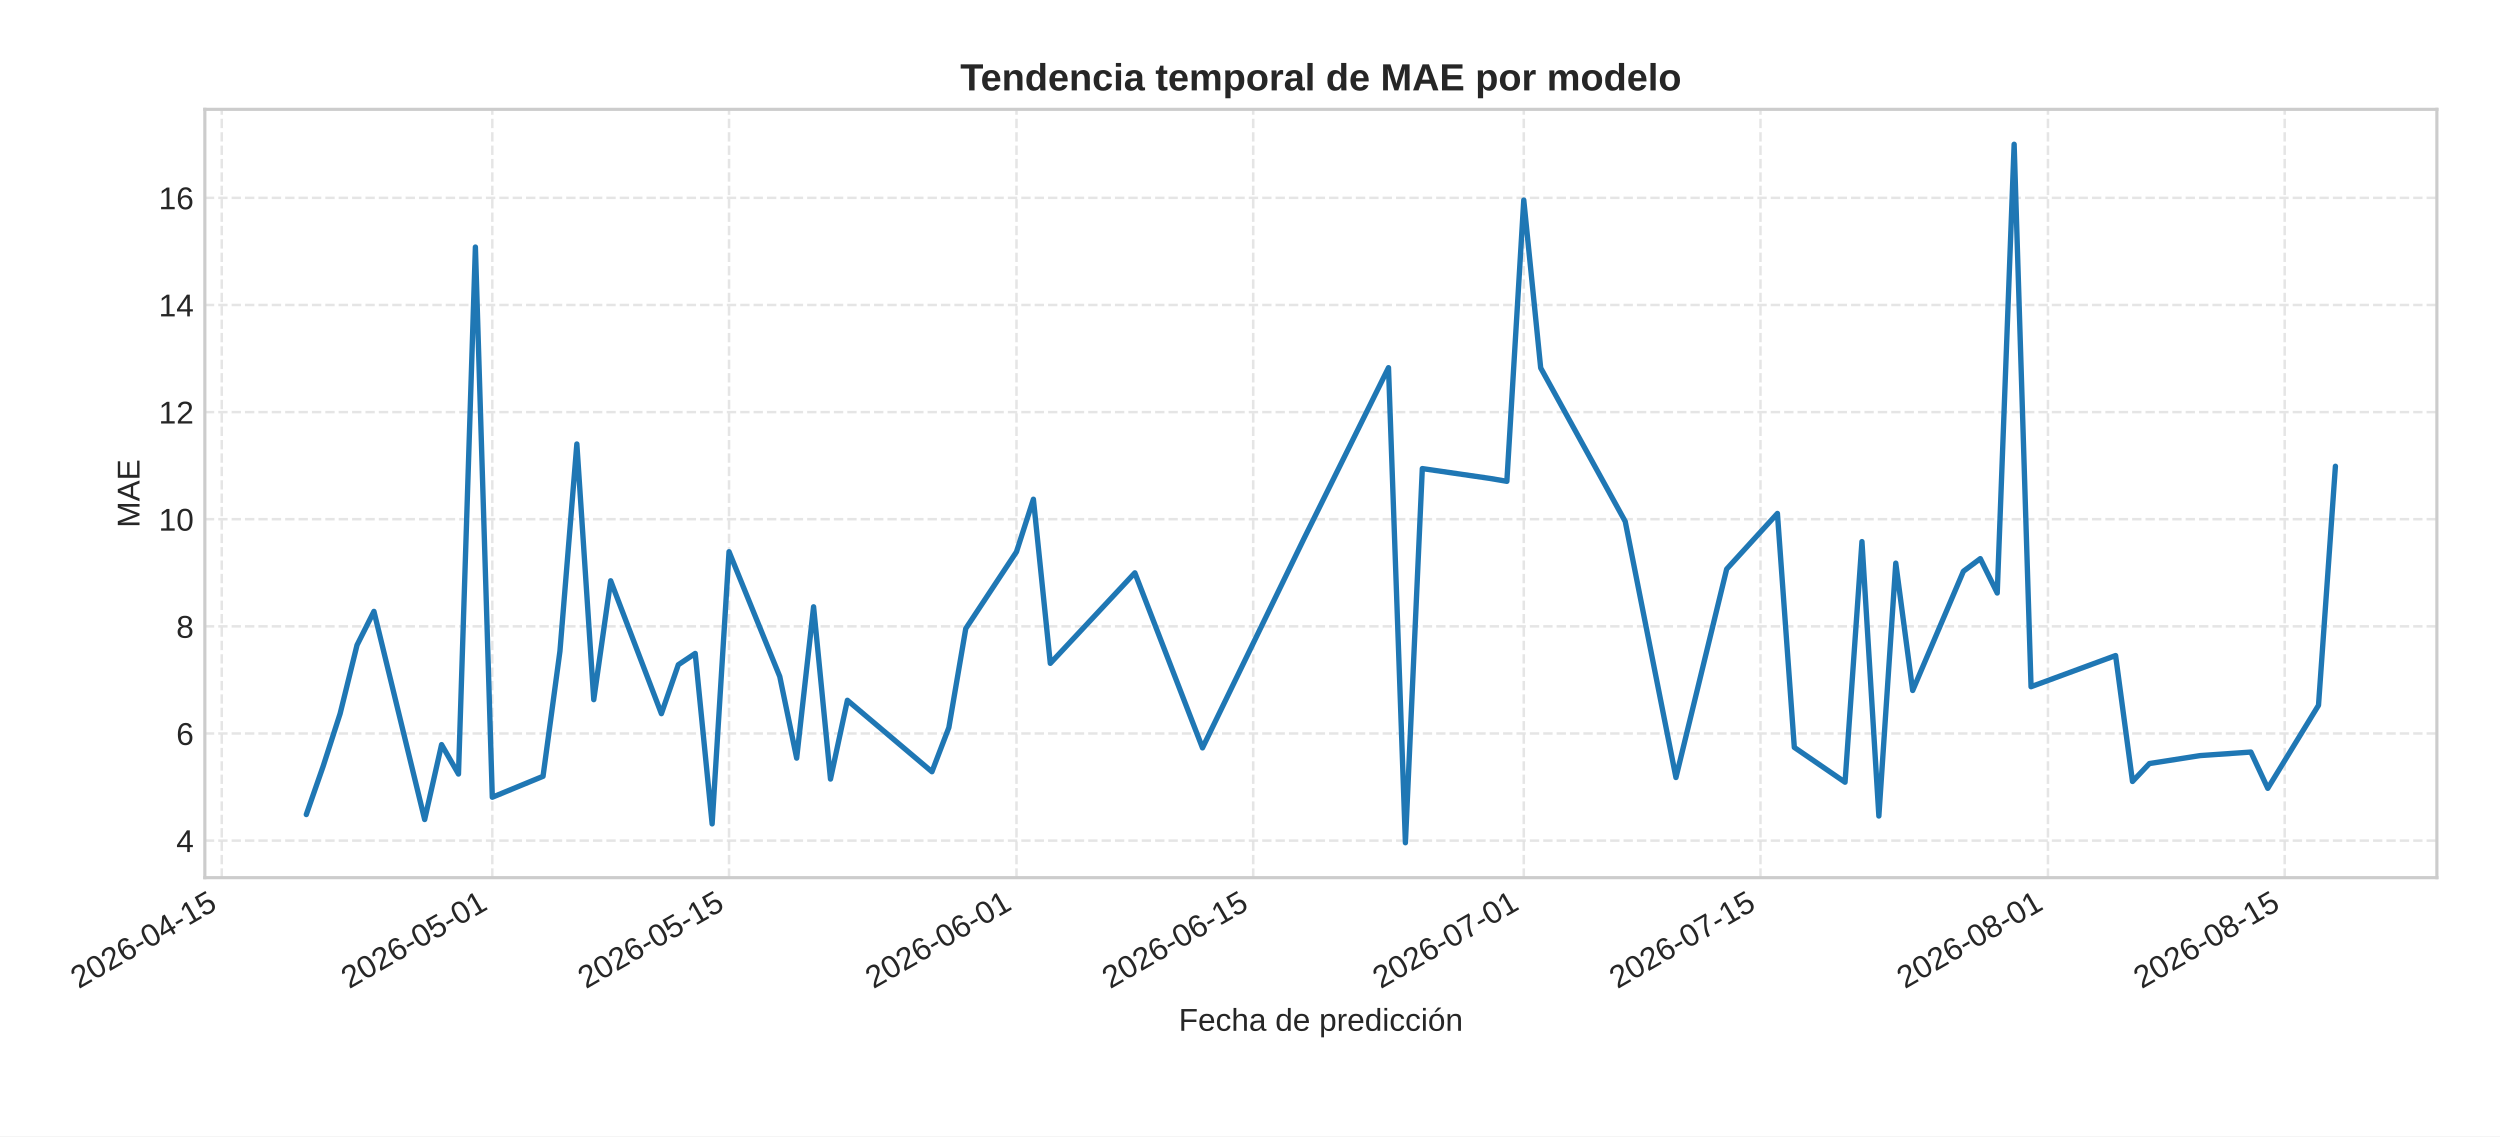
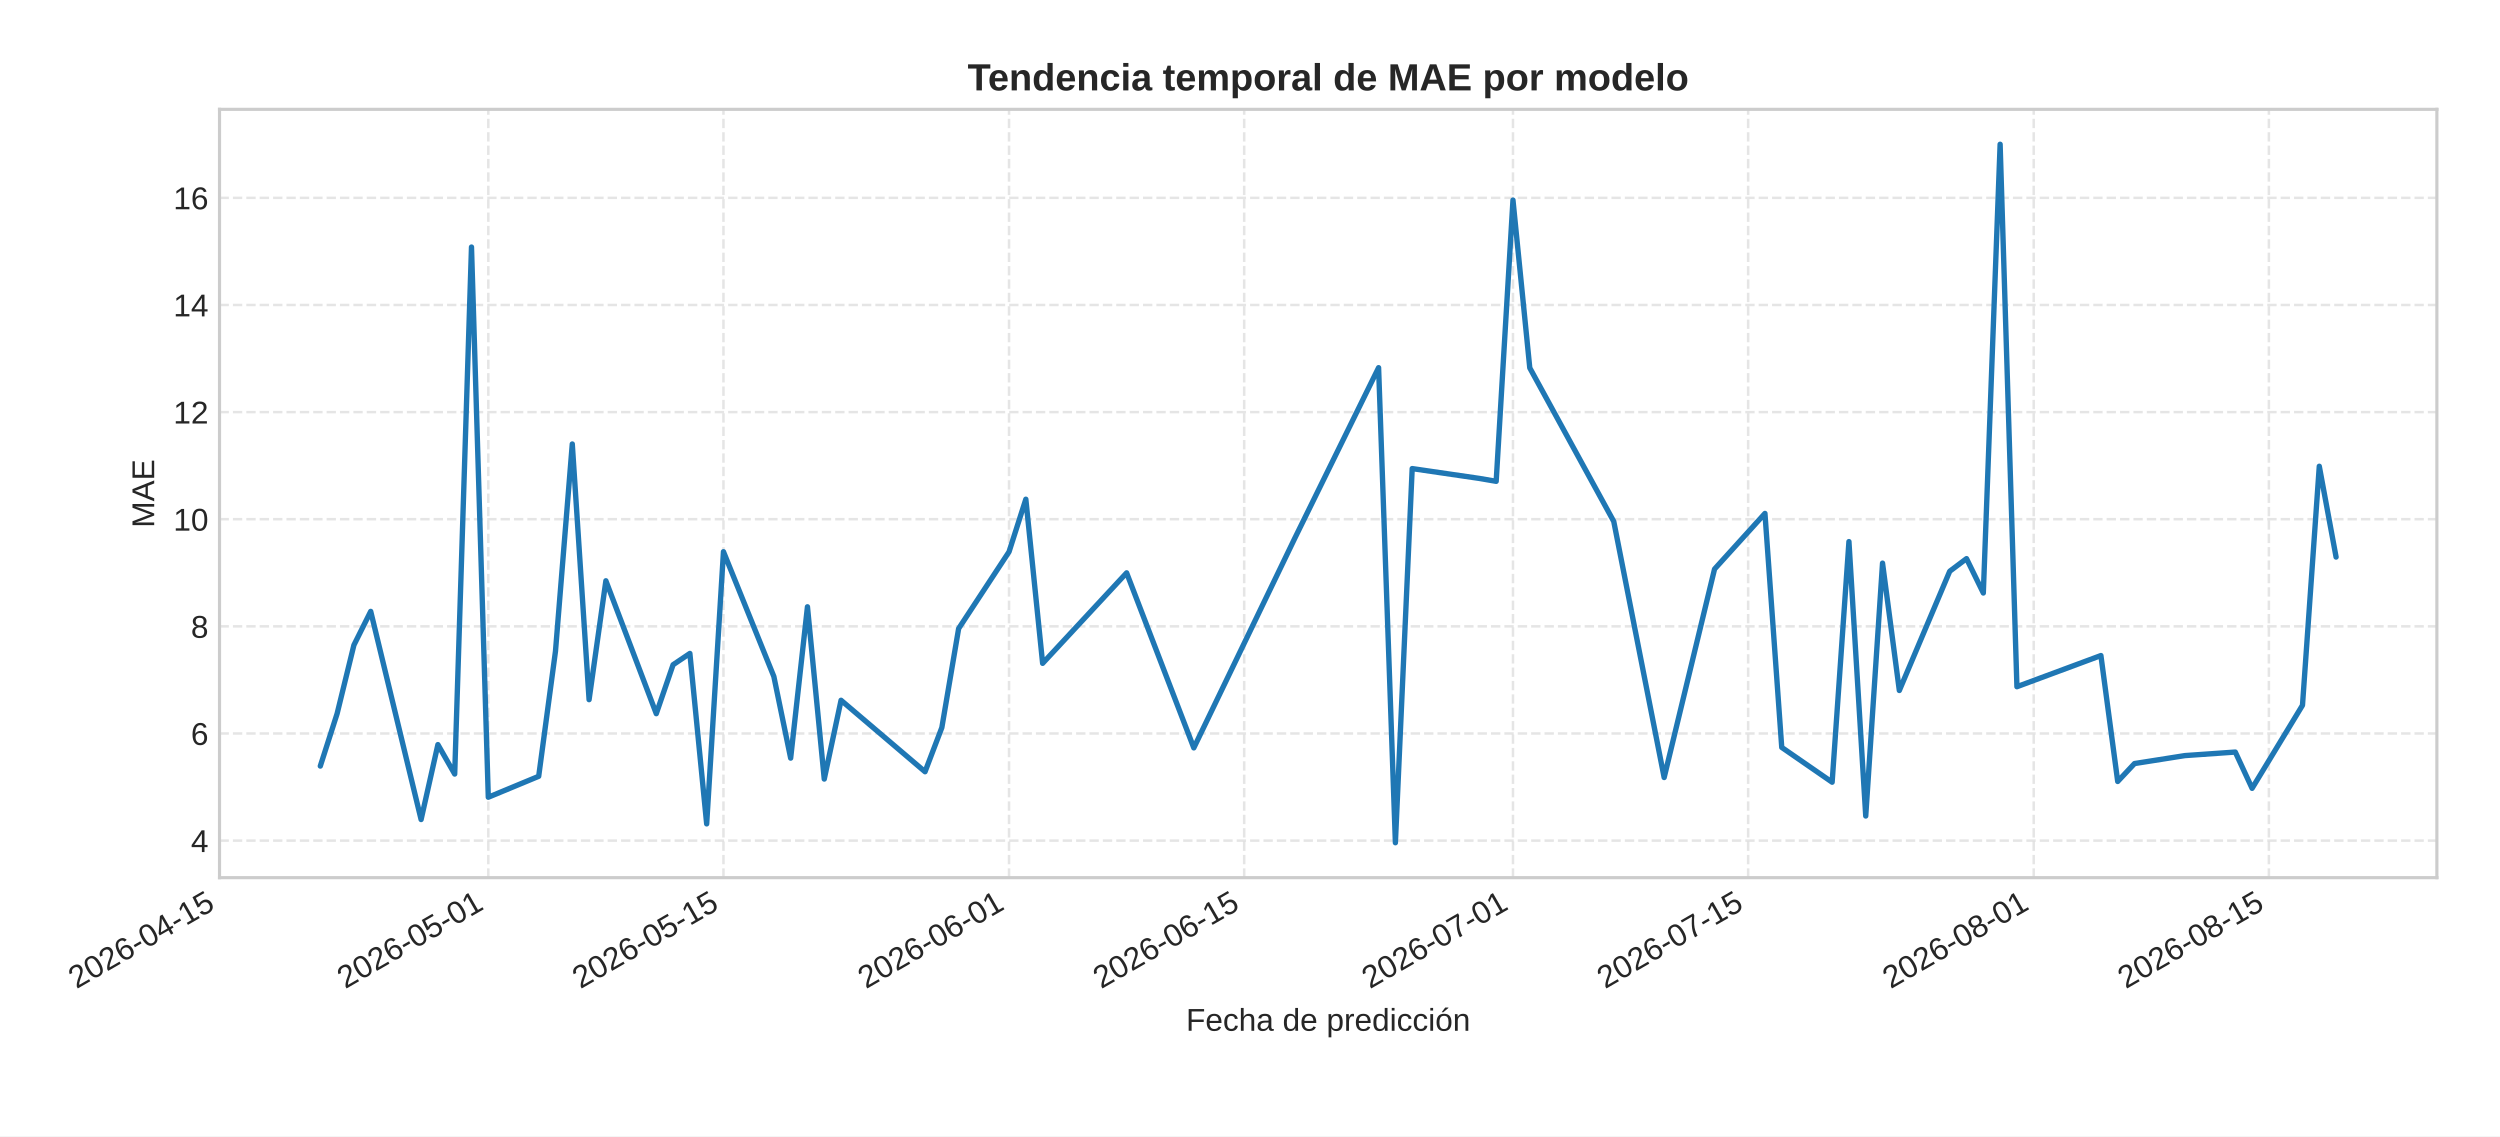
<svg xmlns="http://www.w3.org/2000/svg" xmlns:xlink="http://www.w3.org/1999/xlink" width="792pt" height="360pt" viewBox="0 0 792 360" version="1.1">
  <defs>
    <style type="text/css">*{stroke-linejoin: round; stroke-linecap: butt}</style>
  </defs>
  <g id="figure_1">
    <g id="patch_1">
      <path d="M 0 360  L 792 360  L 792 0  L 0 0  z " style="fill: #ffffff" />
    </g>
    <g id="axes_1">
      <g id="patch_2">
-         <path d="M 64.895 278.04  L 772 278.04  L 772 34.64  L 64.895 34.64  z " style="fill: #ffffff" />
+         <path d="M 69.545 278.04  L 772 278.04  L 772 34.64  L 69.545 34.64  z " style="fill: #ffffff" />
      </g>
      <g id="matplotlib.axis_1">
        <g id="xtick_1">
          <g id="line2d_1">
-             <path d="M 70.252 278.04  L 70.252 34.64  " clip-path="url(#pcc7d076151)" style="fill: none; stroke-dasharray: 2.96,1.28; stroke-dashoffset: 0; stroke: #cccccc; stroke-opacity: 0.5; stroke-width: 0.8" />
+             <path d="M 69.545 278.04  L 69.545 34.64  " clip-path="url(#pdac9d555fc)" style="fill: none; stroke-dasharray: 2.96,1.28; stroke-dashoffset: 0; stroke: #cccccc; stroke-opacity: 0.5; stroke-width: 0.8" />
          </g>
          <g id="line2d_2" />
          <g id="text_1">
-             <g style="fill: #262626" transform="translate(24.91991 313.3894) rotate(-30) scale(0.1 -0.1)">
+             <g style="fill: #262626" transform="translate(24.21305 313.3894) rotate(-30) scale(0.1 -0.1)">
              <defs>
                <path id="LiberationSans-32" d="M 322 0  L 322 397  Q 481 763 711 1042  Q 941 1322 1194 1548  Q 1447 1775 1695 1969  Q 1944 2163 2144 2356  Q 2344 2550 2467 2762  Q 2591 2975 2591 3244  Q 2591 3606 2378 3806  Q 2166 4006 1788 4006  Q 1428 4006 1195 3811  Q 963 3616 922 3263  L 347 3316  Q 409 3844 795 4156  Q 1181 4469 1788 4469  Q 2453 4469 2811 4155  Q 3169 3841 3169 3263  Q 3169 3006 3051 2753  Q 2934 2500 2703 2247  Q 2472 1994 1819 1463  Q 1459 1169 1246 933  Q 1034 697 941 478  L 3238 478  L 3238 0  L 322 0  z " transform="scale(0.015625)" />
                <path id="LiberationSans-30" d="M 3309 2203  Q 3309 1100 2920 518  Q 2531 -63 1772 -63  Q 1013 -63 631 515  Q 250 1094 250 2203  Q 250 3338 620 3903  Q 991 4469 1791 4469  Q 2569 4469 2939 3897  Q 3309 3325 3309 2203  z M 2738 2203  Q 2738 3156 2517 3584  Q 2297 4013 1791 4013  Q 1272 4013 1045 3591  Q 819 3169 819 2203  Q 819 1266 1048 831  Q 1278 397 1778 397  Q 2275 397 2506 840  Q 2738 1284 2738 2203  z " transform="scale(0.015625)" />
                <path id="LiberationSans-36" d="M 3278 1441  Q 3278 744 2900 340  Q 2522 -63 1856 -63  Q 1113 -63 719 490  Q 325 1044 325 2100  Q 325 3244 734 3856  Q 1144 4469 1900 4469  Q 2897 4469 3156 3572  L 2619 3475  Q 2453 4013 1894 4013  Q 1413 4013 1148 3564  Q 884 3116 884 2266  Q 1038 2550 1316 2698  Q 1594 2847 1953 2847  Q 2563 2847 2920 2465  Q 3278 2084 3278 1441  z M 2706 1416  Q 2706 1894 2472 2153  Q 2238 2413 1819 2413  Q 1425 2413 1183 2183  Q 941 1953 941 1550  Q 941 1041 1192 716  Q 1444 391 1838 391  Q 2244 391 2475 664  Q 2706 938 2706 1416  z " transform="scale(0.015625)" />
                <path id="LiberationSans-2d" d="M 284 1450  L 284 1950  L 1847 1950  L 1847 1450  L 284 1450  z " transform="scale(0.015625)" />
                <path id="LiberationSans-34" d="M 2753 997  L 2753 0  L 2222 0  L 2222 997  L 147 997  L 147 1434  L 2163 4403  L 2753 4403  L 2753 1441  L 3372 1441  L 3372 997  L 2753 997  z M 2222 3769  Q 2216 3750 2134 3603  Q 2053 3456 2013 3397  L 884 1734  L 716 1503  L 666 1441  L 2222 1441  L 2222 3769  z " transform="scale(0.015625)" />
                <path id="LiberationSans-31" d="M 488 0  L 488 478  L 1609 478  L 1609 3866  L 616 3156  L 616 3688  L 1656 4403  L 2175 4403  L 2175 478  L 3247 478  L 3247 0  L 488 0  z " transform="scale(0.015625)" />
                <path id="LiberationSans-35" d="M 3291 1434  Q 3291 738 2877 337  Q 2463 -63 1728 -63  Q 1113 -63 734 206  Q 356 475 256 984  L 825 1050  Q 1003 397 1741 397  Q 2194 397 2450 670  Q 2706 944 2706 1422  Q 2706 1838 2448 2094  Q 2191 2350 1753 2350  Q 1525 2350 1328 2278  Q 1131 2206 934 2034  L 384 2034  L 531 4403  L 3034 4403  L 3034 3925  L 1044 3925  L 959 2528  Q 1325 2809 1869 2809  Q 2519 2809 2905 2428  Q 3291 2047 3291 1434  z " transform="scale(0.015625)" />
              </defs>
              <use xlink:href="#LiberationSans-32" />
              <use xlink:href="#LiberationSans-30" x="55.615" />
              <use xlink:href="#LiberationSans-32" x="111.23" />
              <use xlink:href="#LiberationSans-36" x="166.846" />
              <use xlink:href="#LiberationSans-2d" x="222.461" />
              <use xlink:href="#LiberationSans-30" x="255.762" />
              <use xlink:href="#LiberationSans-34" x="311.377" />
              <use xlink:href="#LiberationSans-2d" x="366.992" />
              <use xlink:href="#LiberationSans-31" x="400.293" />
              <use xlink:href="#LiberationSans-35" x="455.908" />
            </g>
          </g>
        </g>
        <g id="xtick_2">
          <g id="line2d_3">
-             <path d="M 155.962 278.04  L 155.962 34.64  " clip-path="url(#pcc7d076151)" style="fill: none; stroke-dasharray: 2.96,1.28; stroke-dashoffset: 0; stroke: #cccccc; stroke-opacity: 0.5; stroke-width: 0.8" />
+             <path d="M 154.691 278.04  L 154.691 34.64  " clip-path="url(#pdac9d555fc)" style="fill: none; stroke-dasharray: 2.96,1.28; stroke-dashoffset: 0; stroke: #cccccc; stroke-opacity: 0.5; stroke-width: 0.8" />
          </g>
          <g id="line2d_4" />
          <g id="text_2">
-             <g style="fill: #262626" transform="translate(110.6296 313.3894) rotate(-30) scale(0.1 -0.1)">
+             <g style="fill: #262626" transform="translate(109.3591 313.3894) rotate(-30) scale(0.1 -0.1)">
              <use xlink:href="#LiberationSans-32" />
              <use xlink:href="#LiberationSans-30" x="55.615" />
              <use xlink:href="#LiberationSans-32" x="111.23" />
              <use xlink:href="#LiberationSans-36" x="166.846" />
              <use xlink:href="#LiberationSans-2d" x="222.461" />
              <use xlink:href="#LiberationSans-30" x="255.762" />
              <use xlink:href="#LiberationSans-35" x="311.377" />
              <use xlink:href="#LiberationSans-2d" x="366.992" />
              <use xlink:href="#LiberationSans-30" x="400.293" />
              <use xlink:href="#LiberationSans-31" x="455.908" />
            </g>
          </g>
        </g>
        <g id="xtick_3">
          <g id="line2d_5">
-             <path d="M 230.958 278.04  L 230.958 34.64  " clip-path="url(#pcc7d076151)" style="fill: none; stroke-dasharray: 2.96,1.28; stroke-dashoffset: 0; stroke: #cccccc; stroke-opacity: 0.5; stroke-width: 0.8" />
+             <path d="M 229.194 278.04  L 229.194 34.64  " clip-path="url(#pdac9d555fc)" style="fill: none; stroke-dasharray: 2.96,1.28; stroke-dashoffset: 0; stroke: #cccccc; stroke-opacity: 0.5; stroke-width: 0.8" />
          </g>
          <g id="line2d_6" />
          <g id="text_3">
-             <g style="fill: #262626" transform="translate(185.6256 313.3894) rotate(-30) scale(0.1 -0.1)">
+             <g style="fill: #262626" transform="translate(183.8619 313.3894) rotate(-30) scale(0.1 -0.1)">
              <use xlink:href="#LiberationSans-32" />
              <use xlink:href="#LiberationSans-30" x="55.615" />
              <use xlink:href="#LiberationSans-32" x="111.23" />
              <use xlink:href="#LiberationSans-36" x="166.846" />
              <use xlink:href="#LiberationSans-2d" x="222.461" />
              <use xlink:href="#LiberationSans-30" x="255.762" />
              <use xlink:href="#LiberationSans-35" x="311.377" />
              <use xlink:href="#LiberationSans-2d" x="366.992" />
              <use xlink:href="#LiberationSans-31" x="400.293" />
              <use xlink:href="#LiberationSans-35" x="455.908" />
            </g>
          </g>
        </g>
        <g id="xtick_4">
          <g id="line2d_7">
-             <path d="M 322.024 278.04  L 322.024 34.64  " clip-path="url(#pcc7d076151)" style="fill: none; stroke-dasharray: 2.96,1.28; stroke-dashoffset: 0; stroke: #cccccc; stroke-opacity: 0.5; stroke-width: 0.8" />
+             <path d="M 319.662 278.04  L 319.662 34.64  " clip-path="url(#pdac9d555fc)" style="fill: none; stroke-dasharray: 2.96,1.28; stroke-dashoffset: 0; stroke: #cccccc; stroke-opacity: 0.5; stroke-width: 0.8" />
          </g>
          <g id="line2d_8" />
          <g id="text_4">
-             <g style="fill: #262626" transform="translate(276.6921 313.3894) rotate(-30) scale(0.1 -0.1)">
+             <g style="fill: #262626" transform="translate(274.3296 313.3894) rotate(-30) scale(0.1 -0.1)">
              <use xlink:href="#LiberationSans-32" />
              <use xlink:href="#LiberationSans-30" x="55.615" />
              <use xlink:href="#LiberationSans-32" x="111.23" />
              <use xlink:href="#LiberationSans-36" x="166.846" />
              <use xlink:href="#LiberationSans-2d" x="222.461" />
              <use xlink:href="#LiberationSans-30" x="255.762" />
              <use xlink:href="#LiberationSans-36" x="311.377" />
              <use xlink:href="#LiberationSans-2d" x="366.992" />
              <use xlink:href="#LiberationSans-30" x="400.293" />
              <use xlink:href="#LiberationSans-31" x="455.908" />
            </g>
          </g>
        </g>
        <g id="xtick_5">
          <g id="line2d_9">
-             <path d="M 397.02 278.04  L 397.02 34.64  " clip-path="url(#pcc7d076151)" style="fill: none; stroke-dasharray: 2.96,1.28; stroke-dashoffset: 0; stroke: #cccccc; stroke-opacity: 0.5; stroke-width: 0.8" />
+             <path d="M 394.164 278.04  L 394.164 34.64  " clip-path="url(#pdac9d555fc)" style="fill: none; stroke-dasharray: 2.96,1.28; stroke-dashoffset: 0; stroke: #cccccc; stroke-opacity: 0.5; stroke-width: 0.8" />
          </g>
          <g id="line2d_10" />
          <g id="text_5">
-             <g style="fill: #262626" transform="translate(351.6881 313.3894) rotate(-30) scale(0.1 -0.1)">
+             <g style="fill: #262626" transform="translate(348.8324 313.3894) rotate(-30) scale(0.1 -0.1)">
              <use xlink:href="#LiberationSans-32" />
              <use xlink:href="#LiberationSans-30" x="55.615" />
              <use xlink:href="#LiberationSans-32" x="111.23" />
              <use xlink:href="#LiberationSans-36" x="166.846" />
              <use xlink:href="#LiberationSans-2d" x="222.461" />
              <use xlink:href="#LiberationSans-30" x="255.762" />
              <use xlink:href="#LiberationSans-36" x="311.377" />
              <use xlink:href="#LiberationSans-2d" x="366.992" />
              <use xlink:href="#LiberationSans-31" x="400.293" />
              <use xlink:href="#LiberationSans-35" x="455.908" />
            </g>
          </g>
        </g>
        <g id="xtick_6">
          <g id="line2d_11">
-             <path d="M 482.73 278.04  L 482.73 34.64  " clip-path="url(#pcc7d076151)" style="fill: none; stroke-dasharray: 2.96,1.28; stroke-dashoffset: 0; stroke: #cccccc; stroke-opacity: 0.5; stroke-width: 0.8" />
+             <path d="M 479.31 278.04  L 479.31 34.64  " clip-path="url(#pdac9d555fc)" style="fill: none; stroke-dasharray: 2.96,1.28; stroke-dashoffset: 0; stroke: #cccccc; stroke-opacity: 0.5; stroke-width: 0.8" />
          </g>
          <g id="line2d_12" />
          <g id="text_6">
-             <g style="fill: #262626" transform="translate(437.3978 313.3894) rotate(-30) scale(0.1 -0.1)">
+             <g style="fill: #262626" transform="translate(433.9784 313.3894) rotate(-30) scale(0.1 -0.1)">
              <defs>
                <path id="LiberationSans-37" d="M 3238 3947  Q 2563 2916 2284 2331  Q 2006 1747 1867 1178  Q 1728 609 1728 0  L 1141 0  Q 1141 844 1498 1776  Q 1856 2709 2694 3925  L 328 3925  L 328 4403  L 3238 4403  L 3238 3947  z " transform="scale(0.015625)" />
              </defs>
              <use xlink:href="#LiberationSans-32" />
              <use xlink:href="#LiberationSans-30" x="55.615" />
              <use xlink:href="#LiberationSans-32" x="111.23" />
              <use xlink:href="#LiberationSans-36" x="166.846" />
              <use xlink:href="#LiberationSans-2d" x="222.461" />
              <use xlink:href="#LiberationSans-30" x="255.762" />
              <use xlink:href="#LiberationSans-37" x="311.377" />
              <use xlink:href="#LiberationSans-2d" x="366.992" />
              <use xlink:href="#LiberationSans-30" x="400.293" />
              <use xlink:href="#LiberationSans-31" x="455.908" />
            </g>
          </g>
        </g>
        <g id="xtick_7">
          <g id="line2d_13">
-             <path d="M 557.726 278.04  L 557.726 34.64  " clip-path="url(#pcc7d076151)" style="fill: none; stroke-dasharray: 2.96,1.28; stroke-dashoffset: 0; stroke: #cccccc; stroke-opacity: 0.5; stroke-width: 0.8" />
+             <path d="M 553.813 278.04  L 553.813 34.64  " clip-path="url(#pdac9d555fc)" style="fill: none; stroke-dasharray: 2.96,1.28; stroke-dashoffset: 0; stroke: #cccccc; stroke-opacity: 0.5; stroke-width: 0.8" />
          </g>
          <g id="line2d_14" />
          <g id="text_7">
-             <g style="fill: #262626" transform="translate(512.3938 313.3894) rotate(-30) scale(0.1 -0.1)">
+             <g style="fill: #262626" transform="translate(508.4812 313.3894) rotate(-30) scale(0.1 -0.1)">
              <use xlink:href="#LiberationSans-32" />
              <use xlink:href="#LiberationSans-30" x="55.615" />
              <use xlink:href="#LiberationSans-32" x="111.23" />
              <use xlink:href="#LiberationSans-36" x="166.846" />
              <use xlink:href="#LiberationSans-2d" x="222.461" />
              <use xlink:href="#LiberationSans-30" x="255.762" />
              <use xlink:href="#LiberationSans-37" x="311.377" />
              <use xlink:href="#LiberationSans-2d" x="366.992" />
              <use xlink:href="#LiberationSans-31" x="400.293" />
              <use xlink:href="#LiberationSans-35" x="455.908" />
            </g>
          </g>
        </g>
        <g id="xtick_8">
          <g id="line2d_15">
-             <path d="M 648.792 278.04  L 648.792 34.64  " clip-path="url(#pcc7d076151)" style="fill: none; stroke-dasharray: 2.96,1.28; stroke-dashoffset: 0; stroke: #cccccc; stroke-opacity: 0.5; stroke-width: 0.8" />
+             <path d="M 644.281 278.04  L 644.281 34.64  " clip-path="url(#pdac9d555fc)" style="fill: none; stroke-dasharray: 2.96,1.28; stroke-dashoffset: 0; stroke: #cccccc; stroke-opacity: 0.5; stroke-width: 0.8" />
          </g>
          <g id="line2d_16" />
          <g id="text_8">
-             <g style="fill: #262626" transform="translate(603.4603 313.3894) rotate(-30) scale(0.1 -0.1)">
+             <g style="fill: #262626" transform="translate(598.9489 313.3894) rotate(-30) scale(0.1 -0.1)">
              <defs>
                <path id="LiberationSans-38" d="M 3281 1228  Q 3281 619 2893 278  Q 2506 -63 1781 -63  Q 1075 -63 676 271  Q 278 606 278 1222  Q 278 1653 525 1947  Q 772 2241 1156 2303  L 1156 2316  Q 797 2400 589 2681  Q 381 2963 381 3341  Q 381 3844 757 4156  Q 1134 4469 1769 4469  Q 2419 4469 2795 4162  Q 3172 3856 3172 3334  Q 3172 2956 2962 2675  Q 2753 2394 2391 2322  L 2391 2309  Q 2813 2241 3047 1952  Q 3281 1663 3281 1228  z M 2588 3303  Q 2588 4050 1769 4050  Q 1372 4050 1164 3862  Q 956 3675 956 3303  Q 956 2925 1170 2726  Q 1384 2528 1775 2528  Q 2172 2528 2380 2711  Q 2588 2894 2588 3303  z M 2697 1281  Q 2697 1691 2453 1898  Q 2209 2106 1769 2106  Q 1341 2106 1100 1882  Q 859 1659 859 1269  Q 859 359 1788 359  Q 2247 359 2472 579  Q 2697 800 2697 1281  z " transform="scale(0.015625)" />
              </defs>
              <use xlink:href="#LiberationSans-32" />
              <use xlink:href="#LiberationSans-30" x="55.615" />
              <use xlink:href="#LiberationSans-32" x="111.23" />
              <use xlink:href="#LiberationSans-36" x="166.846" />
              <use xlink:href="#LiberationSans-2d" x="222.461" />
              <use xlink:href="#LiberationSans-30" x="255.762" />
              <use xlink:href="#LiberationSans-38" x="311.377" />
              <use xlink:href="#LiberationSans-2d" x="366.992" />
              <use xlink:href="#LiberationSans-30" x="400.293" />
              <use xlink:href="#LiberationSans-31" x="455.908" />
            </g>
          </g>
        </g>
        <g id="xtick_9">
          <g id="line2d_17">
-             <path d="M 723.788 278.04  L 723.788 34.64  " clip-path="url(#pcc7d076151)" style="fill: none; stroke-dasharray: 2.96,1.28; stroke-dashoffset: 0; stroke: #cccccc; stroke-opacity: 0.5; stroke-width: 0.8" />
+             <path d="M 718.784 278.04  L 718.784 34.64  " clip-path="url(#pdac9d555fc)" style="fill: none; stroke-dasharray: 2.96,1.28; stroke-dashoffset: 0; stroke: #cccccc; stroke-opacity: 0.5; stroke-width: 0.8" />
          </g>
          <g id="line2d_18" />
          <g id="text_9">
-             <g style="fill: #262626" transform="translate(678.4563 313.3894) rotate(-30) scale(0.1 -0.1)">
+             <g style="fill: #262626" transform="translate(673.4517 313.3894) rotate(-30) scale(0.1 -0.1)">
              <use xlink:href="#LiberationSans-32" />
              <use xlink:href="#LiberationSans-30" x="55.615" />
              <use xlink:href="#LiberationSans-32" x="111.23" />
              <use xlink:href="#LiberationSans-36" x="166.846" />
              <use xlink:href="#LiberationSans-2d" x="222.461" />
              <use xlink:href="#LiberationSans-30" x="255.762" />
              <use xlink:href="#LiberationSans-38" x="311.377" />
              <use xlink:href="#LiberationSans-2d" x="366.992" />
              <use xlink:href="#LiberationSans-31" x="400.293" />
              <use xlink:href="#LiberationSans-35" x="455.908" />
            </g>
          </g>
        </g>
        <g id="text_10">
-           <g style="fill: #262626" transform="translate(373.4241 326.5505) scale(0.1 -0.1)">
+           <g style="fill: #262626" transform="translate(375.7491 326.5505) scale(0.1 -0.1)">
            <defs>
              <path id="LiberationSans-46" d="M 1122 3916  L 1122 2278  L 3578 2278  L 3578 1784  L 1122 1784  L 1122 0  L 525 0  L 525 4403  L 3653 4403  L 3653 3916  L 1122 3916  z " transform="scale(0.015625)" />
              <path id="LiberationSans-65" d="M 863 1572  Q 863 991 1103 675  Q 1344 359 1806 359  Q 2172 359 2392 506  Q 2613 653 2691 878  L 3184 738  Q 2881 -63 1806 -63  Q 1056 -63 664 384  Q 272 831 272 1713  Q 272 2550 664 2997  Q 1056 3444 1784 3444  Q 3275 3444 3275 1647  L 3275 1572  L 863 1572  z M 2694 2003  Q 2647 2538 2422 2783  Q 2197 3028 1775 3028  Q 1366 3028 1127 2754  Q 888 2481 869 2003  L 2694 2003  z " transform="scale(0.015625)" />
              <path id="LiberationSans-63" d="M 859 1706  Q 859 1031 1071 706  Q 1284 381 1713 381  Q 2013 381 2214 543  Q 2416 706 2463 1044  L 3031 1006  Q 2966 519 2616 228  Q 2266 -63 1728 -63  Q 1019 -63 645 385  Q 272 834 272 1694  Q 272 2547 647 2995  Q 1022 3444 1722 3444  Q 2241 3444 2583 3175  Q 2925 2906 3013 2434  L 2434 2391  Q 2391 2672 2212 2837  Q 2034 3003 1706 3003  Q 1259 3003 1059 2706  Q 859 2409 859 1706  z " transform="scale(0.015625)" />
              <path id="LiberationSans-68" d="M 991 2803  Q 1172 3134 1426 3289  Q 1681 3444 2072 3444  Q 2622 3444 2883 3170  Q 3144 2897 3144 2253  L 3144 0  L 2578 0  L 2578 2144  Q 2578 2500 2512 2673  Q 2447 2847 2297 2928  Q 2147 3009 1881 3009  Q 1484 3009 1245 2734  Q 1006 2459 1006 1994  L 1006 0  L 444 0  L 444 4638  L 1006 4638  L 1006 3431  Q 1006 3241 995 3037  Q 984 2834 981 2803  L 991 2803  z " transform="scale(0.015625)" />
              <path id="LiberationSans-61" d="M 1294 -63  Q 784 -63 528 206  Q 272 475 272 944  Q 272 1469 617 1750  Q 963 2031 1731 2050  L 2491 2063  L 2491 2247  Q 2491 2659 2316 2837  Q 2141 3016 1766 3016  Q 1388 3016 1216 2887  Q 1044 2759 1009 2478  L 422 2531  Q 566 3444 1778 3444  Q 2416 3444 2737 3151  Q 3059 2859 3059 2306  L 3059 850  Q 3059 600 3125 473  Q 3191 347 3375 347  Q 3456 347 3559 369  L 3559 19  Q 3347 -31 3125 -31  Q 2813 -31 2670 133  Q 2528 297 2509 647  L 2491 647  Q 2275 259 1989 98  Q 1703 -63 1294 -63  z M 1422 359  Q 1731 359 1972 500  Q 2213 641 2352 886  Q 2491 1131 2491 1391  L 2491 1669  L 1875 1656  Q 1478 1650 1273 1575  Q 1069 1500 959 1344  Q 850 1188 850 934  Q 850 659 998 509  Q 1147 359 1422 359  z " transform="scale(0.015625)" />
              <path id="LiberationSans-20" transform="scale(0.015625)" />
              <path id="LiberationSans-64" d="M 2566 544  Q 2409 219 2151 78  Q 1894 -63 1513 -63  Q 872 -63 570 368  Q 269 800 269 1675  Q 269 3444 1513 3444  Q 1897 3444 2153 3303  Q 2409 3163 2566 2856  L 2572 2856  L 2566 3234  L 2566 4638  L 3128 4638  L 3128 697  Q 3128 169 3147 0  L 2609 0  Q 2600 50 2589 231  Q 2578 413 2578 544  L 2566 544  z M 859 1694  Q 859 984 1046 678  Q 1234 372 1656 372  Q 2134 372 2350 703  Q 2566 1034 2566 1731  Q 2566 2403 2350 2715  Q 2134 3028 1663 3028  Q 1238 3028 1048 2714  Q 859 2400 859 1694  z " transform="scale(0.015625)" />
              <path id="LiberationSans-70" d="M 3291 1706  Q 3291 -63 2047 -63  Q 1266 -63 997 525  L 981 525  Q 994 500 994 -6  L 994 -1328  L 431 -1328  L 431 2691  Q 431 3213 413 3381  L 956 3381  Q 959 3369 965 3292  Q 972 3216 980 3056  Q 988 2897 988 2838  L 1000 2838  Q 1150 3150 1397 3295  Q 1644 3441 2047 3441  Q 2672 3441 2981 3022  Q 3291 2603 3291 1706  z M 2700 1694  Q 2700 2400 2509 2703  Q 2319 3006 1903 3006  Q 1569 3006 1380 2865  Q 1191 2725 1092 2426  Q 994 2128 994 1650  Q 994 984 1206 668  Q 1419 353 1897 353  Q 2316 353 2508 661  Q 2700 969 2700 1694  z " transform="scale(0.015625)" />
              <path id="LiberationSans-72" d="M 444 0  L 444 2594  Q 444 2950 425 3381  L 956 3381  Q 981 2806 981 2691  L 994 2691  Q 1128 3125 1303 3284  Q 1478 3444 1797 3444  Q 1909 3444 2025 3413  L 2025 2897  Q 1913 2928 1725 2928  Q 1375 2928 1190 2626  Q 1006 2325 1006 1763  L 1006 0  L 444 0  z " transform="scale(0.015625)" />
              <path id="LiberationSans-69" d="M 428 4100  L 428 4638  L 991 4638  L 991 4100  L 428 4100  z M 428 0  L 428 3381  L 991 3381  L 991 0  L 428 0  z " transform="scale(0.015625)" />
              <path id="LiberationSans-f3" d="M 3291 1694  Q 3291 806 2900 371  Q 2509 -63 1766 -63  Q 1025 -63 647 389  Q 269 841 269 1694  Q 269 3444 1784 3444  Q 2559 3444 2925 3017  Q 3291 2591 3291 1694  z M 2700 1694  Q 2700 2394 2492 2711  Q 2284 3028 1794 3028  Q 1300 3028 1079 2704  Q 859 2381 859 1694  Q 859 1025 1076 689  Q 1294 353 1759 353  Q 2266 353 2483 678  Q 2700 1003 2700 1694  z M 1345 3753  L 1345 3816  L 2023 4713  L 2670 4713  L 2670 4622  L 1639 3753  L 1345 3753  z " transform="scale(0.015625)" />
              <path id="LiberationSans-6e" d="M 2578 0  L 2578 2144  Q 2578 2478 2512 2662  Q 2447 2847 2303 2928  Q 2159 3009 1881 3009  Q 1475 3009 1240 2731  Q 1006 2453 1006 1959  L 1006 0  L 444 0  L 444 2659  Q 444 3250 425 3381  L 956 3381  Q 959 3366 962 3297  Q 966 3228 970 3139  Q 975 3050 981 2803  L 991 2803  Q 1184 3153 1439 3298  Q 1694 3444 2072 3444  Q 2628 3444 2886 3167  Q 3144 2891 3144 2253  L 3144 0  L 2578 0  z " transform="scale(0.015625)" />
            </defs>
            <use xlink:href="#LiberationSans-46" />
            <use xlink:href="#LiberationSans-65" x="61.084" />
            <use xlink:href="#LiberationSans-63" x="116.699" />
            <use xlink:href="#LiberationSans-68" x="166.699" />
            <use xlink:href="#LiberationSans-61" x="222.314" />
            <use xlink:href="#LiberationSans-20" x="277.93" />
            <use xlink:href="#LiberationSans-64" x="305.713" />
            <use xlink:href="#LiberationSans-65" x="361.328" />
            <use xlink:href="#LiberationSans-20" x="416.943" />
            <use xlink:href="#LiberationSans-70" x="444.727" />
            <use xlink:href="#LiberationSans-72" x="500.342" />
            <use xlink:href="#LiberationSans-65" x="533.643" />
            <use xlink:href="#LiberationSans-64" x="589.258" />
            <use xlink:href="#LiberationSans-69" x="644.873" />
            <use xlink:href="#LiberationSans-63" x="667.09" />
            <use xlink:href="#LiberationSans-63" x="717.09" />
            <use xlink:href="#LiberationSans-69" x="767.09" />
            <use xlink:href="#LiberationSans-f3" x="789.307" />
            <use xlink:href="#LiberationSans-6e" x="844.922" />
          </g>
        </g>
      </g>
      <g id="matplotlib.axis_2">
        <g id="ytick_1">
          <g id="line2d_19">
-             <path d="M 64.895 266.309  L 772 266.309  " clip-path="url(#pcc7d076151)" style="fill: none; stroke-dasharray: 2.96,1.28; stroke-dashoffset: 0; stroke: #cccccc; stroke-opacity: 0.5; stroke-width: 0.8" />
+             <path d="M 69.545 266.309  L 772 266.309  " clip-path="url(#pdac9d555fc)" style="fill: none; stroke-dasharray: 2.96,1.28; stroke-dashoffset: 0; stroke: #cccccc; stroke-opacity: 0.5; stroke-width: 0.8" />
          </g>
          <g id="line2d_20" />
          <g id="text_11">
-             <g style="fill: #262626" transform="translate(55.83411 269.9323) scale(0.1 -0.1)">
+             <g style="fill: #262626" transform="translate(60.48411 269.9323) scale(0.1 -0.1)">
              <use xlink:href="#LiberationSans-34" />
            </g>
          </g>
        </g>
        <g id="ytick_2">
          <g id="line2d_21">
-             <path d="M 64.895 232.37  L 772 232.37  " clip-path="url(#pcc7d076151)" style="fill: none; stroke-dasharray: 2.96,1.28; stroke-dashoffset: 0; stroke: #cccccc; stroke-opacity: 0.5; stroke-width: 0.8" />
+             <path d="M 69.545 232.37  L 772 232.37  " clip-path="url(#pdac9d555fc)" style="fill: none; stroke-dasharray: 2.96,1.28; stroke-dashoffset: 0; stroke: #cccccc; stroke-opacity: 0.5; stroke-width: 0.8" />
          </g>
          <g id="line2d_22" />
          <g id="text_12">
-             <g style="fill: #262626" transform="translate(55.83411 235.9931) scale(0.1 -0.1)">
+             <g style="fill: #262626" transform="translate(60.48411 235.9931) scale(0.1 -0.1)">
              <use xlink:href="#LiberationSans-36" />
            </g>
          </g>
        </g>
        <g id="ytick_3">
          <g id="line2d_23">
-             <path d="M 64.895 198.43  L 772 198.43  " clip-path="url(#pcc7d076151)" style="fill: none; stroke-dasharray: 2.96,1.28; stroke-dashoffset: 0; stroke: #cccccc; stroke-opacity: 0.5; stroke-width: 0.8" />
+             <path d="M 69.545 198.43  L 772 198.43  " clip-path="url(#pdac9d555fc)" style="fill: none; stroke-dasharray: 2.96,1.28; stroke-dashoffset: 0; stroke: #cccccc; stroke-opacity: 0.5; stroke-width: 0.8" />
          </g>
          <g id="line2d_24" />
          <g id="text_13">
-             <g style="fill: #262626" transform="translate(55.83411 202.0538) scale(0.1 -0.1)">
+             <g style="fill: #262626" transform="translate(60.48411 202.0538) scale(0.1 -0.1)">
              <use xlink:href="#LiberationSans-38" />
            </g>
          </g>
        </g>
        <g id="ytick_4">
          <g id="line2d_25">
-             <path d="M 64.895 164.491  L 772 164.491  " clip-path="url(#pcc7d076151)" style="fill: none; stroke-dasharray: 2.96,1.28; stroke-dashoffset: 0; stroke: #cccccc; stroke-opacity: 0.5; stroke-width: 0.8" />
+             <path d="M 69.545 164.491  L 772 164.491  " clip-path="url(#pdac9d555fc)" style="fill: none; stroke-dasharray: 2.96,1.28; stroke-dashoffset: 0; stroke: #cccccc; stroke-opacity: 0.5; stroke-width: 0.8" />
          </g>
          <g id="line2d_26" />
          <g id="text_14">
-             <g style="fill: #262626" transform="translate(50.27317 168.1145) scale(0.1 -0.1)">
+             <g style="fill: #262626" transform="translate(54.92317 168.1145) scale(0.1 -0.1)">
              <use xlink:href="#LiberationSans-31" />
              <use xlink:href="#LiberationSans-30" x="55.615" />
            </g>
          </g>
        </g>
        <g id="ytick_5">
          <g id="line2d_27">
-             <path d="M 64.895 130.552  L 772 130.552  " clip-path="url(#pcc7d076151)" style="fill: none; stroke-dasharray: 2.96,1.28; stroke-dashoffset: 0; stroke: #cccccc; stroke-opacity: 0.5; stroke-width: 0.8" />
+             <path d="M 69.545 130.552  L 772 130.552  " clip-path="url(#pdac9d555fc)" style="fill: none; stroke-dasharray: 2.96,1.28; stroke-dashoffset: 0; stroke: #cccccc; stroke-opacity: 0.5; stroke-width: 0.8" />
          </g>
          <g id="line2d_28" />
          <g id="text_15">
-             <g style="fill: #262626" transform="translate(50.27317 134.1752) scale(0.1 -0.1)">
+             <g style="fill: #262626" transform="translate(54.92317 134.1752) scale(0.1 -0.1)">
              <use xlink:href="#LiberationSans-31" />
              <use xlink:href="#LiberationSans-32" x="55.615" />
            </g>
          </g>
        </g>
        <g id="ytick_6">
          <g id="line2d_29">
-             <path d="M 64.895 96.613  L 772 96.613  " clip-path="url(#pcc7d076151)" style="fill: none; stroke-dasharray: 2.96,1.28; stroke-dashoffset: 0; stroke: #cccccc; stroke-opacity: 0.5; stroke-width: 0.8" />
+             <path d="M 69.545 96.613  L 772 96.613  " clip-path="url(#pdac9d555fc)" style="fill: none; stroke-dasharray: 2.96,1.28; stroke-dashoffset: 0; stroke: #cccccc; stroke-opacity: 0.5; stroke-width: 0.8" />
          </g>
          <g id="line2d_30" />
          <g id="text_16">
-             <g style="fill: #262626" transform="translate(50.27317 100.236) scale(0.1 -0.1)">
+             <g style="fill: #262626" transform="translate(54.92317 100.236) scale(0.1 -0.1)">
              <use xlink:href="#LiberationSans-31" />
              <use xlink:href="#LiberationSans-34" x="55.615" />
            </g>
          </g>
        </g>
        <g id="ytick_7">
          <g id="line2d_31">
-             <path d="M 64.895 62.673  L 772 62.673  " clip-path="url(#pcc7d076151)" style="fill: none; stroke-dasharray: 2.96,1.28; stroke-dashoffset: 0; stroke: #cccccc; stroke-opacity: 0.5; stroke-width: 0.8" />
+             <path d="M 69.545 62.673  L 772 62.673  " clip-path="url(#pdac9d555fc)" style="fill: none; stroke-dasharray: 2.96,1.28; stroke-dashoffset: 0; stroke: #cccccc; stroke-opacity: 0.5; stroke-width: 0.8" />
          </g>
          <g id="line2d_32" />
          <g id="text_17">
-             <g style="fill: #262626" transform="translate(50.27317 66.29671) scale(0.1 -0.1)">
+             <g style="fill: #262626" transform="translate(54.92317 66.29671) scale(0.1 -0.1)">
              <use xlink:href="#LiberationSans-31" />
              <use xlink:href="#LiberationSans-36" x="55.615" />
            </g>
          </g>
        </g>
        <g id="text_18">
-           <g style="fill: #262626" transform="translate(44.19817 167.1752) rotate(-90) scale(0.1 -0.1)">
+           <g style="fill: #262626" transform="translate(48.84817 167.1752) rotate(-90) scale(0.1 -0.1)">
            <defs>
              <path id="LiberationSans-4d" d="M 4269 0  L 4269 2938  Q 4269 3425 4297 3875  Q 4144 3316 4022 3000  L 2884 0  L 2466 0  L 1313 3000  L 1138 3531  L 1034 3875  L 1044 3528  L 1056 2938  L 1056 0  L 525 0  L 525 4403  L 1309 4403  L 2481 1350  Q 2544 1166 2601 955  Q 2659 744 2678 650  Q 2703 775 2783 1029  Q 2863 1284 2891 1350  L 4041 4403  L 4806 4403  L 4806 0  L 4269 0  z " transform="scale(0.015625)" />
              <path id="LiberationSans-41" d="M 3647 0  L 3144 1288  L 1138 1288  L 631 0  L 13 0  L 1809 4403  L 2488 4403  L 4256 0  L 3647 0  z M 2141 3953  L 2113 3866  Q 2034 3606 1881 3200  L 1319 1753  L 2966 1753  L 2400 3206  Q 2313 3422 2225 3694  L 2141 3953  z " transform="scale(0.015625)" />
              <path id="LiberationSans-45" d="M 525 0  L 525 4403  L 3866 4403  L 3866 3916  L 1122 3916  L 1122 2503  L 3678 2503  L 3678 2022  L 1122 2022  L 1122 488  L 3994 488  L 3994 0  L 525 0  z " transform="scale(0.015625)" />
            </defs>
            <use xlink:href="#LiberationSans-4d" />
            <use xlink:href="#LiberationSans-41" x="83.301" />
            <use xlink:href="#LiberationSans-45" x="150" />
          </g>
        </g>
      </g>
      <g id="line2d_33">
-         <path d="M 97.036 258.045  L 102.393 242.687  L 107.75 226.085  L 113.107 204.364  L 118.464 193.69  L 134.534 259.623  L 139.891 235.894  L 145.248 245.216  L 150.605 78.268  L 155.962 252.563  L 172.032 245.934  L 177.389 206.299  L 182.746 140.66  L 188.103 221.65  L 193.46 183.995  L 209.53 226.091  L 214.887 210.592  L 220.244 207.011  L 225.601 261.003  L 230.958 174.78  L 247.028 214.32  L 252.385 240.17  L 257.742 192.236  L 263.099 246.802  L 268.456 221.851  L 295.24 244.486  L 300.597 230.497  L 305.954 199.126  L 322.024 174.814  L 327.381 158.156  L 332.738 210.145  L 359.522 181.478  L 380.95 236.929  L 413.091 170.64  L 439.875 116.484  L 445.232 266.976  L 450.589 148.449  L 472.016 151.566  L 477.373 152.482  L 482.73 63.392  L 488.087 116.552  L 514.871 165.198  L 530.941 246.313  L 547.012 180.273  L 563.083 162.658  L 568.439 236.776  L 584.51 247.801  L 589.867 171.579  L 595.224 258.509  L 600.581 178.406  L 605.937 218.743  L 622.008 180.974  L 627.365 176.975  L 632.722 187.864  L 638.079 45.704  L 643.435 217.55  L 670.22 207.679  L 675.577 247.569  L 680.933 241.895  L 697.004 239.372  L 713.075 238.252  L 718.431 249.741  L 734.502 223.432  L 739.859 147.714  " clip-path="url(#pcc7d076151)" style="fill: none; stroke: #1f77b4; stroke-width: 1.7; stroke-linecap: round" />
+         <path d="M 101.475 242.687  L 106.796 226.085  L 112.118 204.364  L 117.44 193.69  L 133.405 259.623  L 138.726 235.894  L 144.048 245.216  L 149.369 78.268  L 154.691 252.563  L 170.656 245.934  L 175.978 206.299  L 181.299 140.66  L 186.621 221.65  L 191.942 183.995  L 207.907 226.091  L 213.229 210.592  L 218.551 207.011  L 223.872 261.003  L 229.194 174.78  L 245.159 214.32  L 250.48 240.17  L 255.802 192.236  L 261.124 246.802  L 266.445 221.851  L 293.053 244.486  L 298.375 230.497  L 303.697 199.126  L 319.662 174.814  L 324.983 158.156  L 330.305 210.145  L 356.913 181.478  L 378.199 236.929  L 410.129 170.64  L 436.737 116.484  L 442.059 266.976  L 447.381 148.449  L 468.667 151.566  L 473.989 152.482  L 479.31 63.392  L 484.632 116.552  L 511.24 165.198  L 527.205 246.313  L 543.17 180.273  L 559.135 162.658  L 564.456 236.776  L 580.421 247.801  L 585.743 171.579  L 591.065 258.509  L 596.386 178.406  L 601.708 218.743  L 617.673 180.974  L 622.994 176.975  L 628.316 187.864  L 633.638 45.704  L 638.959 217.55  L 665.567 207.679  L 670.889 247.569  L 676.211 241.895  L 692.176 239.372  L 708.14 238.252  L 713.462 249.741  L 729.427 223.432  L 734.749 147.714  L 740.07 176.472  " clip-path="url(#pdac9d555fc)" style="fill: none; stroke: #1f77b4; stroke-width: 1.7; stroke-linecap: round" />
      </g>
      <g id="patch_3">
-         <path d="M 64.895 278.04  L 64.895 34.64  " style="fill: none; stroke: #cccccc; stroke-linejoin: miter; stroke-linecap: square" />
+         <path d="M 69.545 278.04  L 69.545 34.64  " style="fill: none; stroke: #cccccc; stroke-linejoin: miter; stroke-linecap: square" />
      </g>
      <g id="patch_4">
        <path d="M 772 278.04  L 772 34.64  " style="fill: none; stroke: #cccccc; stroke-linejoin: miter; stroke-linecap: square" />
      </g>
      <g id="patch_5">
-         <path d="M 64.895 278.04  L 772 278.04  " style="fill: none; stroke: #cccccc; stroke-linejoin: miter; stroke-linecap: square" />
+         <path d="M 69.545 278.04  L 772 278.04  " style="fill: none; stroke: #cccccc; stroke-linejoin: miter; stroke-linecap: square" />
      </g>
      <g id="patch_6">
-         <path d="M 64.895 34.64  L 772 34.64  " style="fill: none; stroke: #cccccc; stroke-linejoin: miter; stroke-linecap: square" />
+         <path d="M 69.545 34.64  L 772 34.64  " style="fill: none; stroke: #cccccc; stroke-linejoin: miter; stroke-linecap: square" />
      </g>
      <g id="text_19">
-         <g style="fill: #262626" transform="translate(304.2141 28.64) scale(0.12 -0.12)">
+         <g style="fill: #262626" transform="translate(306.5391 28.64) scale(0.12 -0.12)">
          <defs>
            <path id="LiberationSans-Bold-54" d="M 2416 3691  L 2416 0  L 1494 0  L 1494 3691  L 72 3691  L 72 4403  L 3841 4403  L 3841 3691  L 2416 3691  z " transform="scale(0.015625)" />
            <path id="LiberationSans-Bold-65" d="M 1831 -63  Q 1069 -63 659 389  Q 250 841 250 1706  Q 250 2544 665 2994  Q 1081 3444 1844 3444  Q 2572 3444 2956 2961  Q 3341 2478 3341 1547  L 3341 1522  L 1172 1522  Q 1172 1028 1355 776  Q 1538 525 1875 525  Q 2341 525 2463 928  L 3291 856  Q 2931 -63 1831 -63  z M 1831 2891  Q 1522 2891 1355 2675  Q 1188 2459 1178 2072  L 2491 2072  Q 2466 2481 2294 2686  Q 2122 2891 1831 2891  z " transform="scale(0.015625)" />
            <path id="LiberationSans-Bold-6e" d="M 2638 0  L 2638 1897  Q 2638 2788 2034 2788  Q 1716 2788 1520 2514  Q 1325 2241 1325 1813  L 1325 0  L 447 0  L 447 2625  Q 447 2897 439 3070  Q 431 3244 422 3381  L 1259 3381  Q 1269 3322 1284 3064  Q 1300 2806 1300 2709  L 1313 2709  Q 1491 3097 1759 3272  Q 2028 3447 2400 3447  Q 2938 3447 3225 3115  Q 3513 2784 3513 2147  L 3513 0  L 2638 0  z " transform="scale(0.015625)" />
            <path id="LiberationSans-Bold-64" d="M 2638 0  Q 2625 47 2608 236  Q 2591 425 2591 550  L 2578 550  Q 2294 -63 1497 -63  Q 906 -63 584 398  Q 263 859 263 1688  Q 263 2528 602 2986  Q 941 3444 1563 3444  Q 1922 3444 2183 3294  Q 2444 3144 2584 2847  L 2591 2847  L 2584 3403  L 2584 4638  L 3463 4638  L 3463 738  Q 3463 425 3488 0  L 2638 0  z M 2597 1709  Q 2597 2256 2414 2551  Q 2231 2847 1875 2847  Q 1522 2847 1350 2561  Q 1178 2275 1178 1688  Q 1178 538 1869 538  Q 2216 538 2406 842  Q 2597 1147 2597 1709  z " transform="scale(0.015625)" />
            <path id="LiberationSans-Bold-63" d="M 1856 -63  Q 1088 -63 669 395  Q 250 853 250 1672  Q 250 2509 672 2976  Q 1094 3444 1869 3444  Q 2466 3444 2856 3144  Q 3247 2844 3347 2316  L 2463 2272  Q 2425 2531 2275 2686  Q 2125 2841 1850 2841  Q 1172 2841 1172 1706  Q 1172 538 1863 538  Q 2113 538 2281 695  Q 2450 853 2491 1166  L 3372 1125  Q 3325 778 3123 506  Q 2922 234 2594 85  Q 2266 -63 1856 -63  z " transform="scale(0.015625)" />
            <path id="LiberationSans-Bold-69" d="M 447 3991  L 447 4638  L 1325 4638  L 1325 3991  L 447 3991  z M 447 0  L 447 3381  L 1325 3381  L 1325 0  L 447 0  z " transform="scale(0.015625)" />
            <path id="LiberationSans-Bold-61" d="M 1228 -63  Q 738 -63 463 204  Q 188 472 188 956  Q 188 1481 530 1756  Q 872 2031 1522 2038  L 2250 2050  L 2250 2222  Q 2250 2553 2134 2714  Q 2019 2875 1756 2875  Q 1513 2875 1398 2764  Q 1284 2653 1256 2397  L 341 2441  Q 425 2934 792 3189  Q 1159 3444 1794 3444  Q 2434 3444 2781 3128  Q 3128 2813 3128 2231  L 3128 1000  Q 3128 716 3192 608  Q 3256 500 3406 500  Q 3506 500 3600 519  L 3600 44  Q 3522 25 3459 9  Q 3397 -6 3334 -15  Q 3272 -25 3201 -31  Q 3131 -38 3038 -38  Q 2706 -38 2548 125  Q 2391 288 2359 603  L 2341 603  Q 1972 -63 1228 -63  z M 2250 1566  L 1800 1559  Q 1494 1547 1366 1492  Q 1238 1438 1170 1325  Q 1103 1213 1103 1025  Q 1103 784 1214 667  Q 1325 550 1509 550  Q 1716 550 1886 662  Q 2056 775 2153 973  Q 2250 1172 2250 1394  L 2250 1566  z " transform="scale(0.015625)" />
            <path id="LiberationSans-Bold-20" transform="scale(0.015625)" />
            <path id="LiberationSans-Bold-74" d="M 1313 -56  Q 925 -56 715 155  Q 506 366 506 794  L 506 2788  L 78 2788  L 78 3381  L 550 3381  L 825 4175  L 1375 4175  L 1375 3381  L 2016 3381  L 2016 2788  L 1375 2788  L 1375 1031  Q 1375 784 1469 667  Q 1563 550 1759 550  Q 1863 550 2053 594  L 2053 50  Q 1728 -56 1313 -56  z " transform="scale(0.015625)" />
            <path id="LiberationSans-Bold-6d" d="M 2438 0  L 2438 1897  Q 2438 2788 1925 2788  Q 1659 2788 1492 2516  Q 1325 2244 1325 1813  L 1325 0  L 447 0  L 447 2625  Q 447 2897 439 3070  Q 431 3244 422 3381  L 1259 3381  Q 1269 3322 1284 3064  Q 1300 2806 1300 2709  L 1313 2709  Q 1475 3097 1717 3272  Q 1959 3447 2297 3447  Q 3072 3447 3238 2709  L 3256 2709  Q 3428 3103 3668 3275  Q 3909 3447 4281 3447  Q 4775 3447 5034 3111  Q 5294 2775 5294 2147  L 5294 0  L 4422 0  L 4422 1897  Q 4422 2788 3909 2788  Q 3653 2788 3489 2539  Q 3325 2291 3309 1853  L 3309 0  L 2438 0  z " transform="scale(0.015625)" />
            <path id="LiberationSans-Bold-70" d="M 3647 1706  Q 3647 859 3308 398  Q 2969 -63 2350 -63  Q 1994 -63 1730 92  Q 1466 247 1325 538  L 1306 538  Q 1325 444 1325 -31  L 1325 -1328  L 447 -1328  L 447 2603  Q 447 3081 422 3381  L 1275 3381  Q 1291 3325 1302 3159  Q 1313 2994 1313 2831  L 1325 2831  Q 1622 3453 2406 3453  Q 2997 3453 3322 2998  Q 3647 2544 3647 1706  z M 2731 1706  Q 2731 2844 2034 2844  Q 1684 2844 1498 2537  Q 1313 2231 1313 1681  Q 1313 1134 1498 836  Q 1684 538 2028 538  Q 2731 538 2731 1706  z " transform="scale(0.015625)" />
            <path id="LiberationSans-Bold-6f" d="M 3659 1694  Q 3659 872 3203 404  Q 2747 -63 1941 -63  Q 1150 -63 700 406  Q 250 875 250 1694  Q 250 2509 700 2976  Q 1150 3444 1959 3444  Q 2788 3444 3223 2992  Q 3659 2541 3659 1694  z M 2741 1694  Q 2741 2297 2544 2569  Q 2347 2841 1972 2841  Q 1172 2841 1172 1694  Q 1172 1128 1367 833  Q 1563 538 1931 538  Q 2741 538 2741 1694  z " transform="scale(0.015625)" />
            <path id="LiberationSans-Bold-72" d="M 447 0  L 447 2588  Q 447 2866 439 3052  Q 431 3238 422 3381  L 1259 3381  Q 1269 3325 1284 3039  Q 1300 2753 1300 2659  L 1313 2659  Q 1441 3016 1541 3161  Q 1641 3306 1778 3376  Q 1916 3447 2122 3447  Q 2291 3447 2394 3400  L 2394 2666  Q 2181 2713 2019 2713  Q 1691 2713 1508 2447  Q 1325 2181 1325 1659  L 1325 0  L 447 0  z " transform="scale(0.015625)" />
            <path id="LiberationSans-Bold-6c" d="M 447 0  L 447 4638  L 1325 4638  L 1325 0  L 447 0  z " transform="scale(0.015625)" />
            <path id="LiberationSans-Bold-4d" d="M 4084 0  L 4084 2669  Q 4084 2759 4086 2850  Q 4088 2941 4116 3628  Q 3894 2788 3788 2456  L 2994 0  L 2338 0  L 1544 2456  L 1209 3628  Q 1247 2903 1247 2669  L 1247 0  L 428 0  L 428 4403  L 1663 4403  L 2450 1941  L 2519 1703  L 2669 1113  L 2866 1819  L 3675 4403  L 4903 4403  L 4903 0  L 4084 0  z " transform="scale(0.015625)" />
            <path id="LiberationSans-Bold-41" d="M 3541 0  L 3150 1125  L 1472 1125  L 1081 0  L 159 0  L 1766 4403  L 2853 4403  L 4453 0  L 3541 0  z M 2309 3725  L 2291 3656  Q 2259 3544 2215 3400  Q 2172 3256 1678 1819  L 2944 1819  L 2509 3084  L 2375 3509  L 2309 3725  z " transform="scale(0.015625)" />
            <path id="LiberationSans-Bold-45" d="M 428 0  L 428 4403  L 3891 4403  L 3891 3691  L 1350 3691  L 1350 2584  L 3700 2584  L 3700 1872  L 1350 1872  L 1350 713  L 4019 713  L 4019 0  L 428 0  z " transform="scale(0.015625)" />
          </defs>
          <use xlink:href="#LiberationSans-Bold-54" />
          <use xlink:href="#LiberationSans-Bold-65" x="53.709" />
          <use xlink:href="#LiberationSans-Bold-6e" x="109.324" />
          <use xlink:href="#LiberationSans-Bold-64" x="170.408" />
          <use xlink:href="#LiberationSans-Bold-65" x="231.492" />
          <use xlink:href="#LiberationSans-Bold-6e" x="287.107" />
          <use xlink:href="#LiberationSans-Bold-63" x="348.191" />
          <use xlink:href="#LiberationSans-Bold-69" x="403.807" />
          <use xlink:href="#LiberationSans-Bold-61" x="431.59" />
          <use xlink:href="#LiberationSans-Bold-20" x="487.205" />
          <use xlink:href="#LiberationSans-Bold-74" x="514.988" />
          <use xlink:href="#LiberationSans-Bold-65" x="548.289" />
          <use xlink:href="#LiberationSans-Bold-6d" x="603.904" />
          <use xlink:href="#LiberationSans-Bold-70" x="692.82" />
          <use xlink:href="#LiberationSans-Bold-6f" x="753.904" />
          <use xlink:href="#LiberationSans-Bold-72" x="814.988" />
          <use xlink:href="#LiberationSans-Bold-61" x="853.904" />
          <use xlink:href="#LiberationSans-Bold-6c" x="909.52" />
          <use xlink:href="#LiberationSans-Bold-20" x="937.303" />
          <use xlink:href="#LiberationSans-Bold-64" x="965.086" />
          <use xlink:href="#LiberationSans-Bold-65" x="1026.17" />
          <use xlink:href="#LiberationSans-Bold-20" x="1081.785" />
          <use xlink:href="#LiberationSans-Bold-4d" x="1109.568" />
          <use xlink:href="#LiberationSans-Bold-41" x="1192.869" />
          <use xlink:href="#LiberationSans-Bold-45" x="1265.086" />
          <use xlink:href="#LiberationSans-Bold-20" x="1331.785" />
          <use xlink:href="#LiberationSans-Bold-70" x="1359.568" />
          <use xlink:href="#LiberationSans-Bold-6f" x="1420.652" />
          <use xlink:href="#LiberationSans-Bold-72" x="1481.736" />
          <use xlink:href="#LiberationSans-Bold-20" x="1520.652" />
          <use xlink:href="#LiberationSans-Bold-6d" x="1548.436" />
          <use xlink:href="#LiberationSans-Bold-6f" x="1637.352" />
          <use xlink:href="#LiberationSans-Bold-64" x="1698.436" />
          <use xlink:href="#LiberationSans-Bold-65" x="1759.52" />
          <use xlink:href="#LiberationSans-Bold-6c" x="1815.135" />
          <use xlink:href="#LiberationSans-Bold-6f" x="1842.918" />
        </g>
      </g>
      <g id="legend_1" />
    </g>
  </g>
  <defs>
-     <clipPath id="pcc7d076151">
-       <rect x="64.895" y="34.64" width="707.105" height="243.4" />
+     <clipPath id="pdac9d555fc">
+       <rect x="69.545" y="34.64" width="702.455" height="243.4" />
    </clipPath>
  </defs>
</svg>
